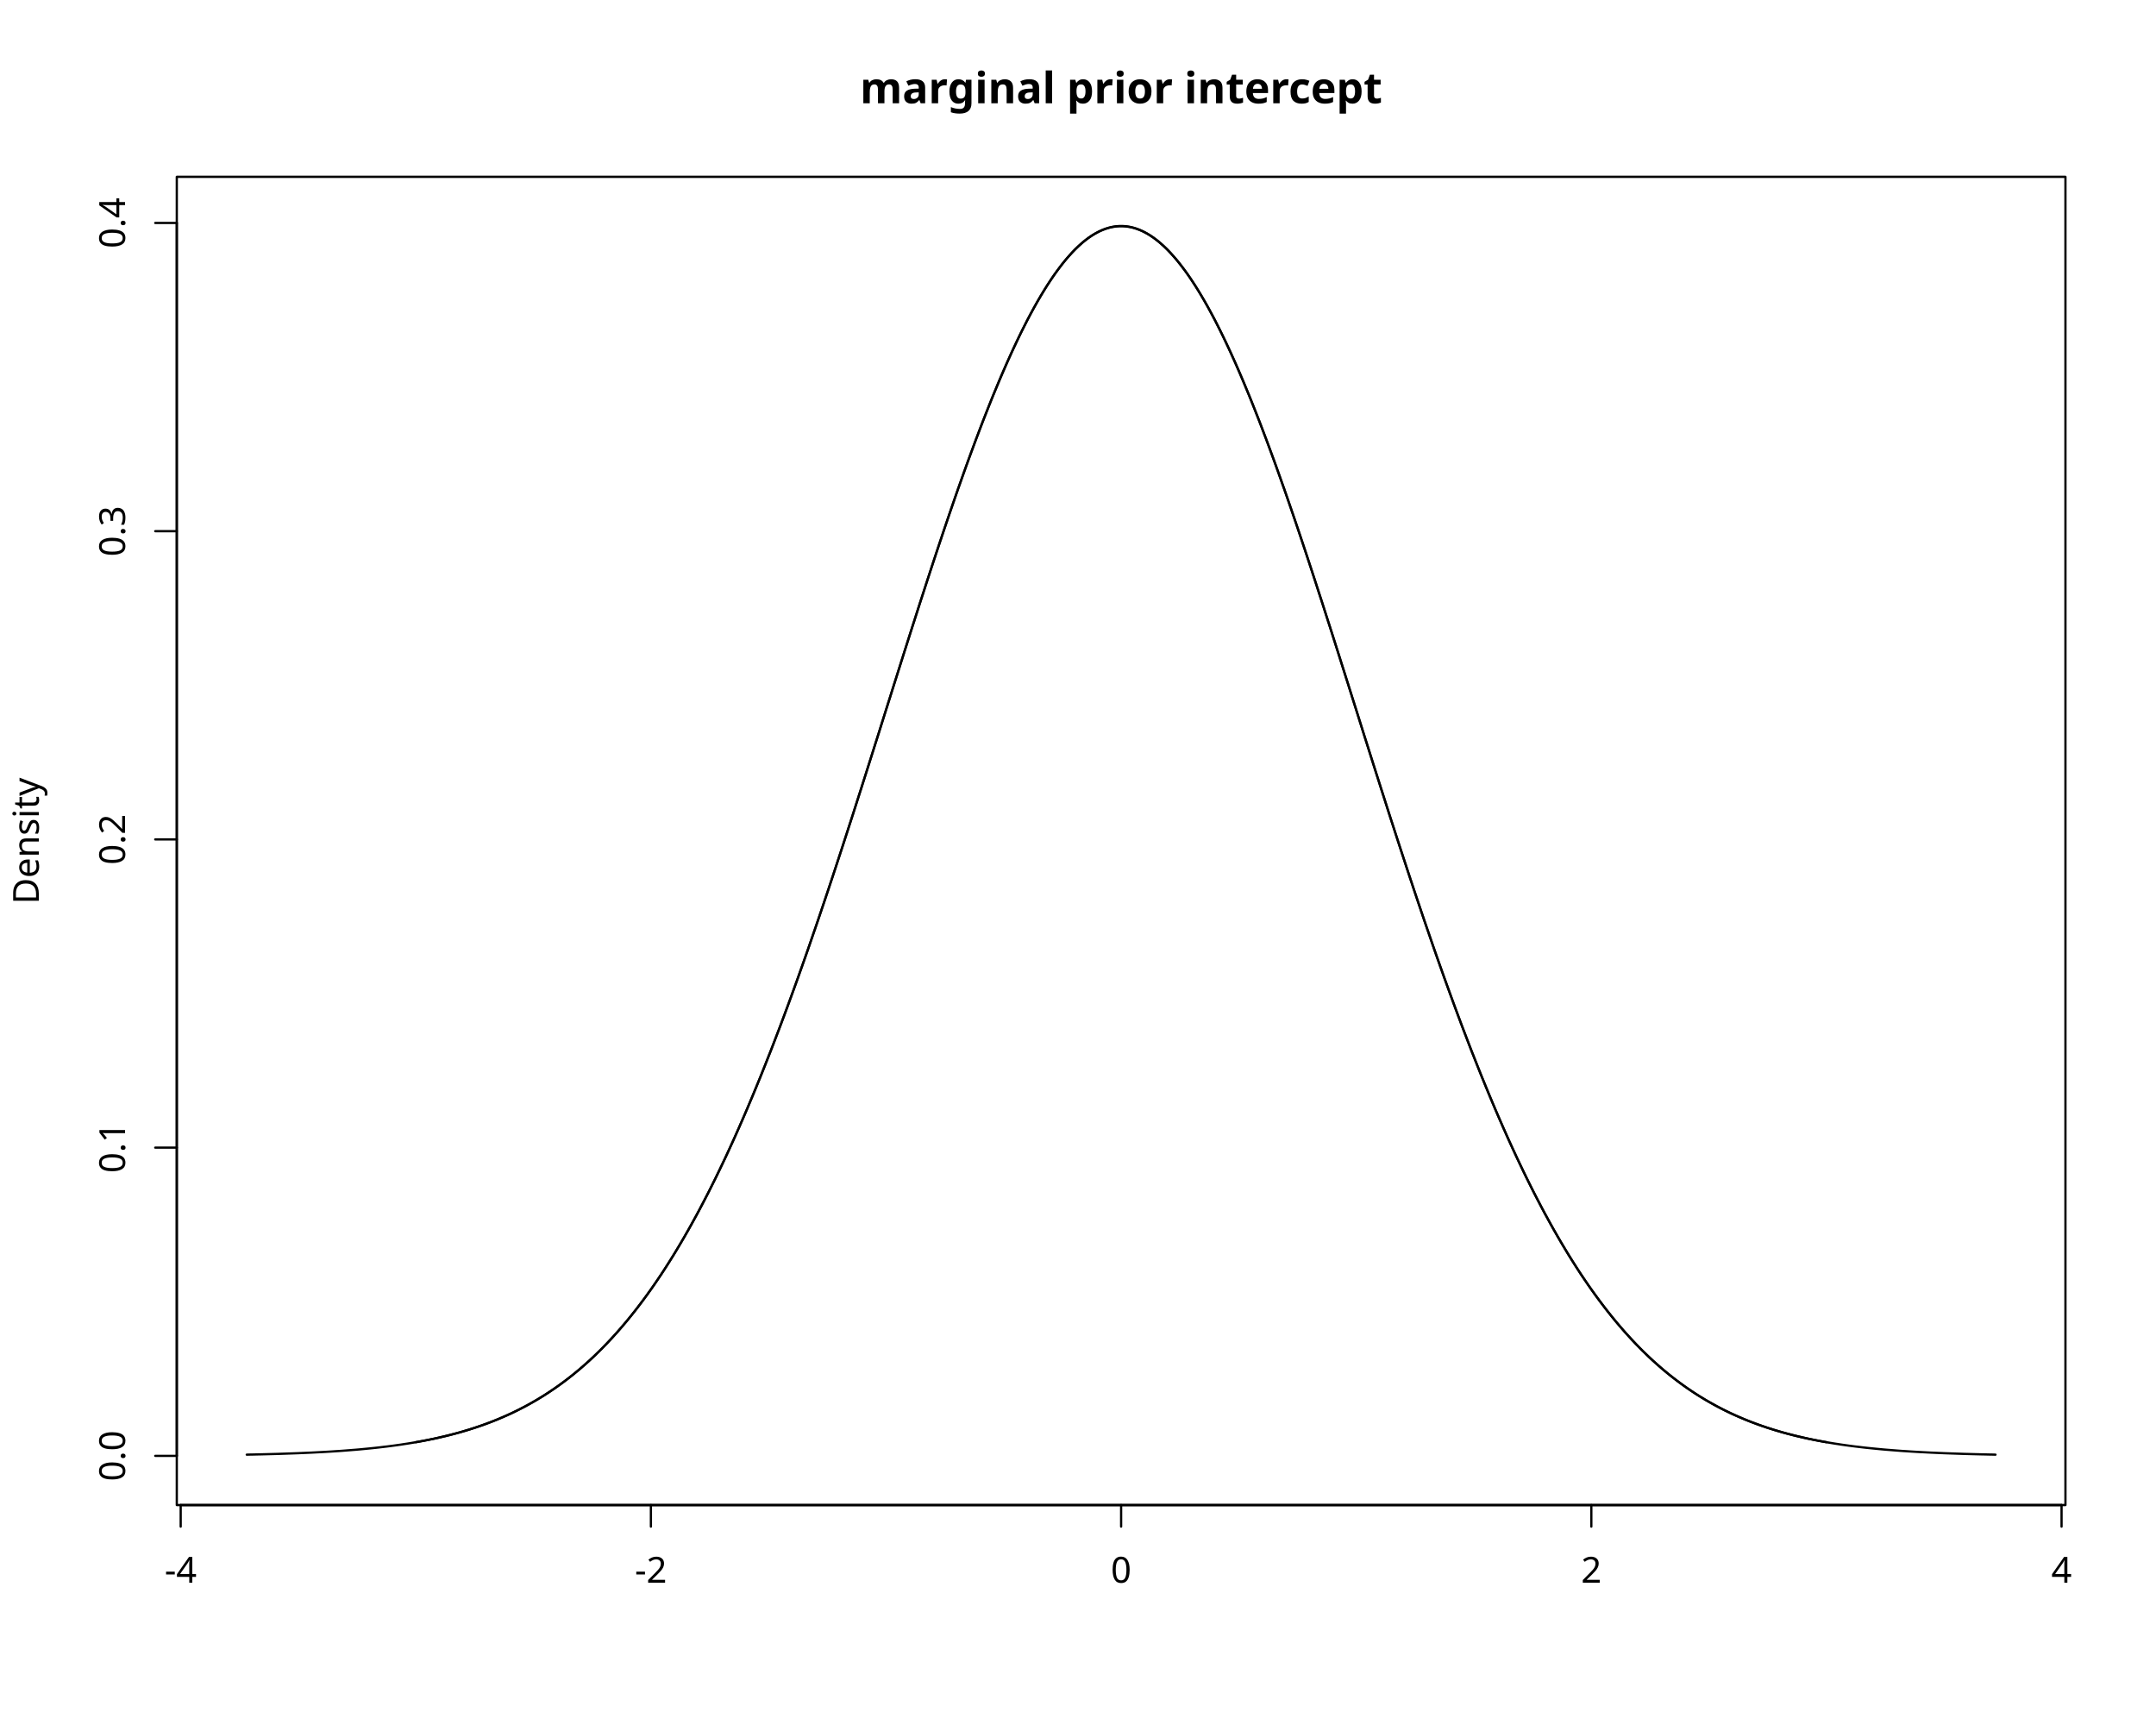
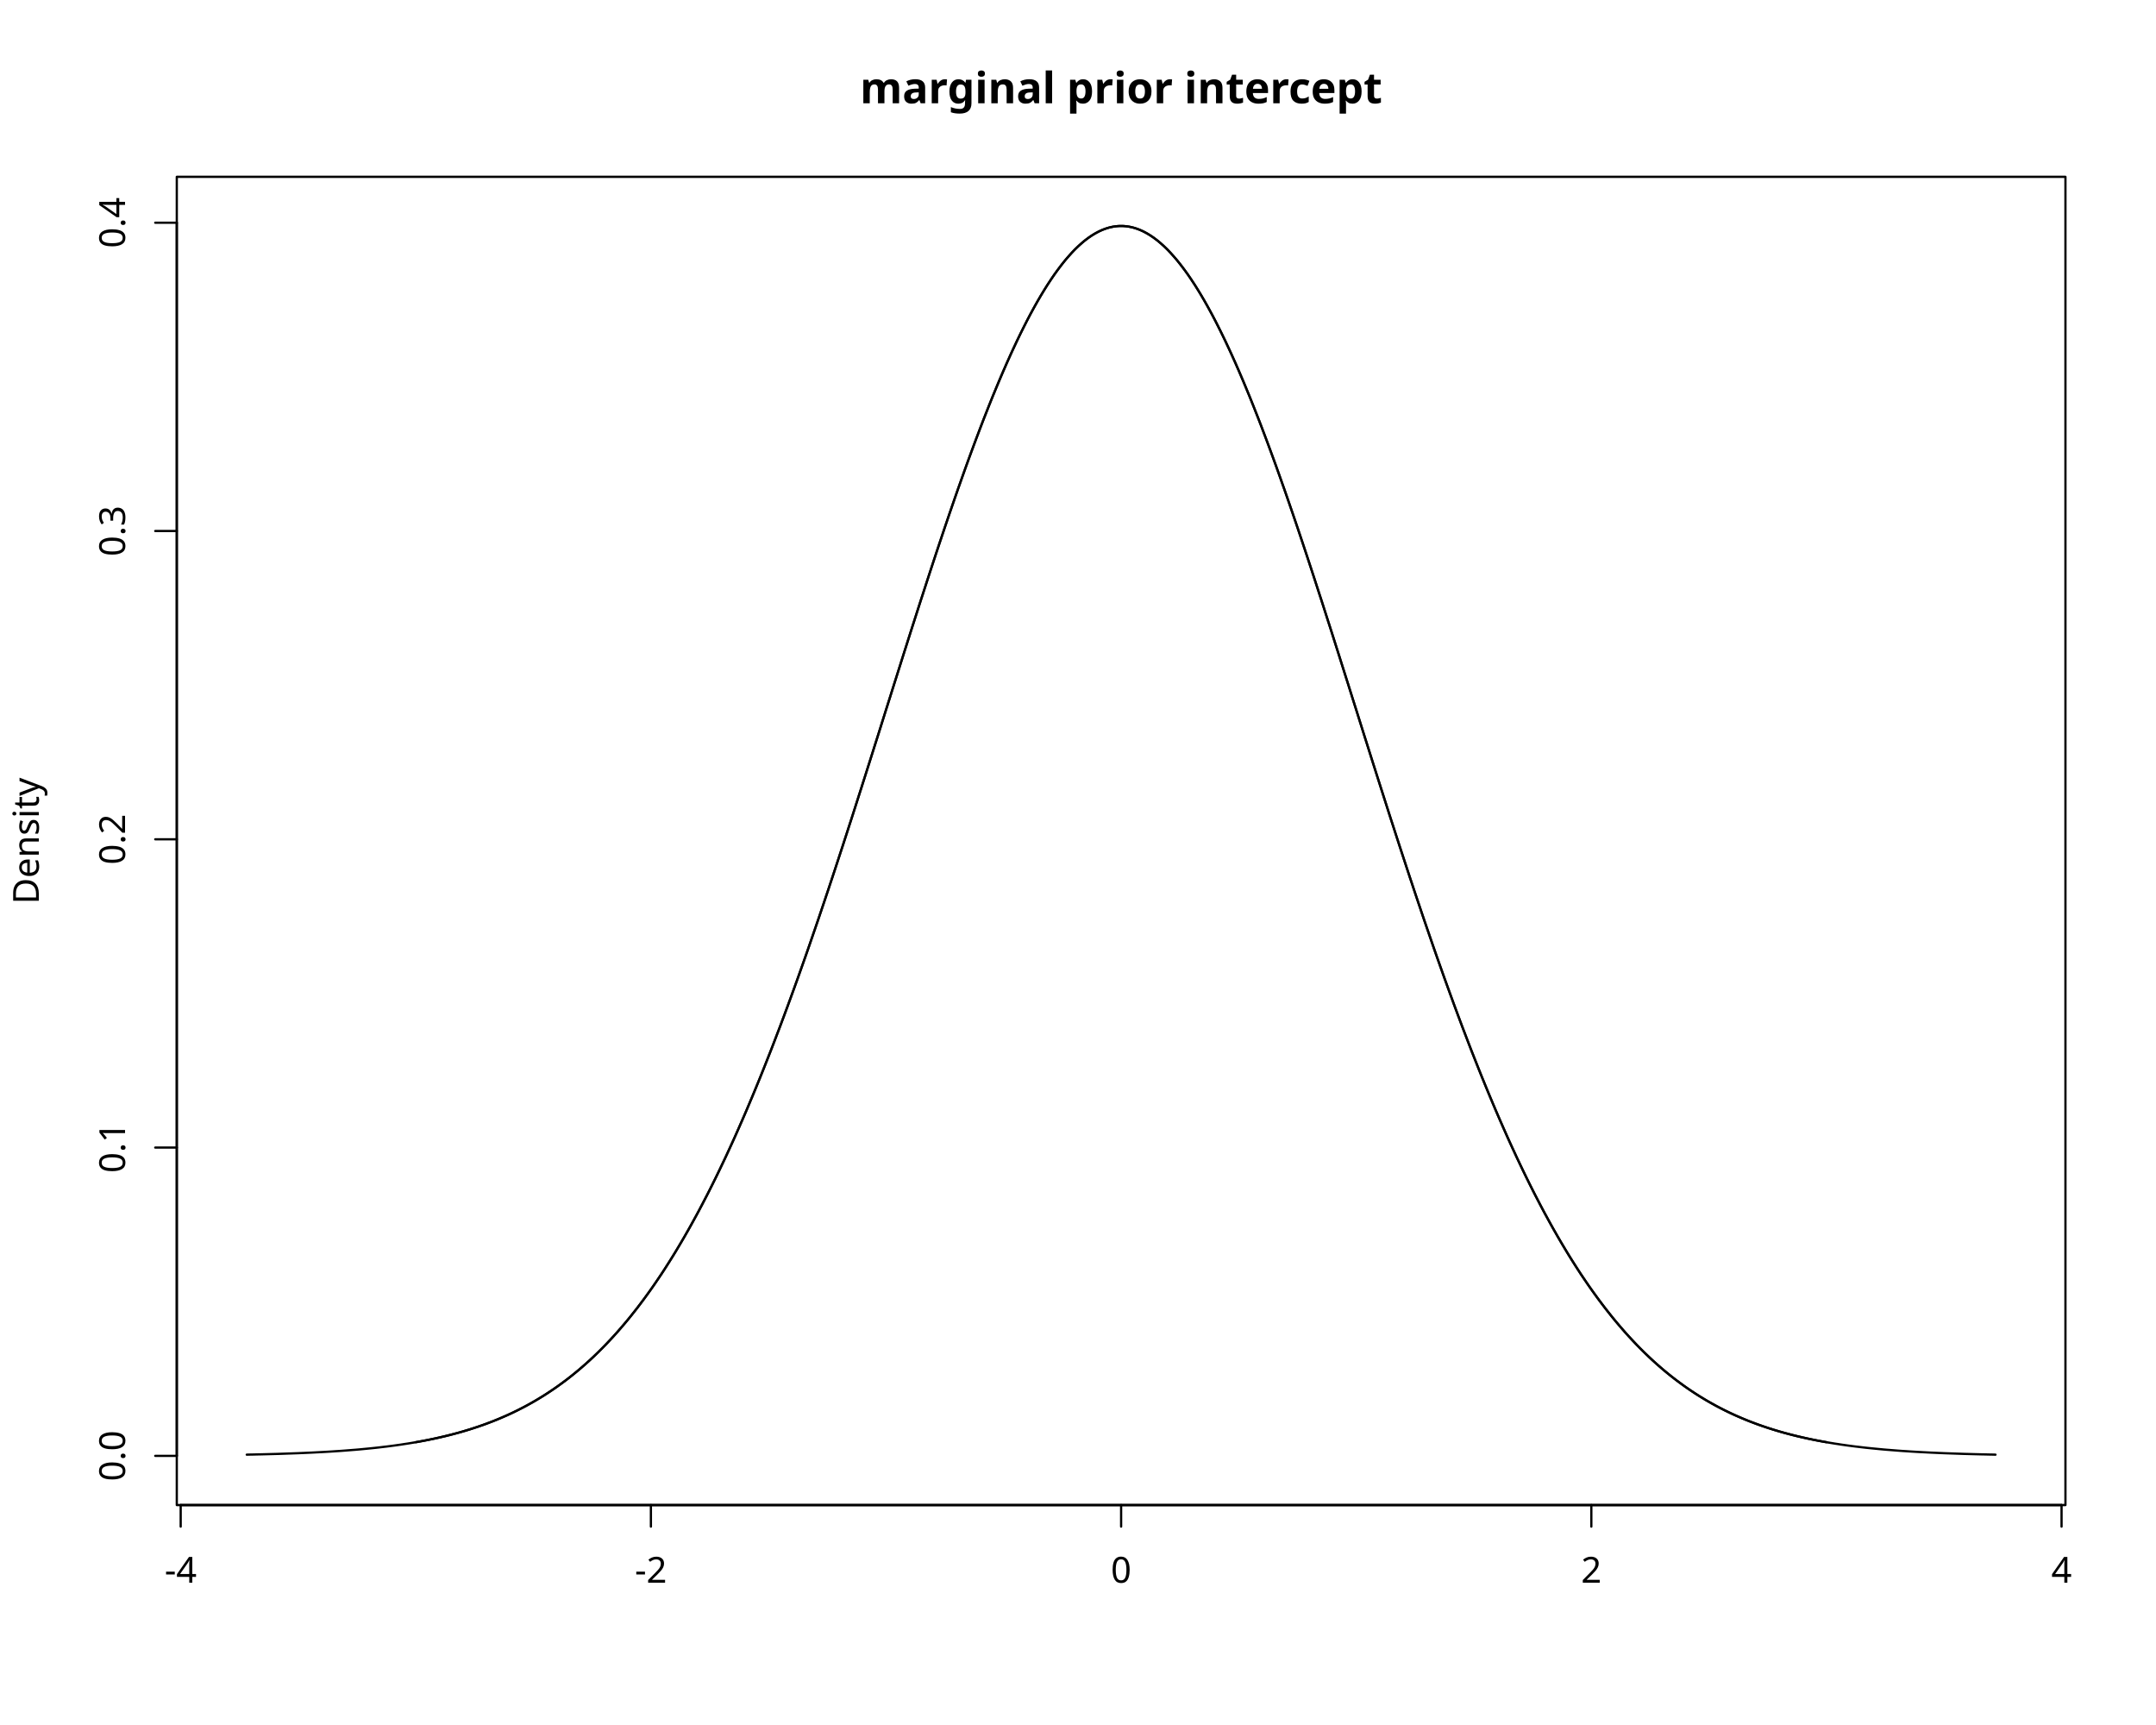
<svg xmlns="http://www.w3.org/2000/svg" class="svglite" data-engine-version="2.0" width="720.00pt" height="576.00pt" viewBox="0 0 720.00 576.00">
  <defs>
    <style type="text/css">
    .svglite line, .svglite polyline, .svglite polygon, .svglite path, .svglite rect, .svglite circle {
      fill: none;
      stroke: #000000;
      stroke-linecap: round;
      stroke-linejoin: round;
      stroke-miterlimit: 10.00;
    }
  </style>
  </defs>
  <rect width="100%" height="100%" style="stroke: none; fill: #FFFFFF;" />
  <defs>
    <clipPath id="cpMC4wMHw3MjAuMDB8MC4wMHw1NzYuMDA=">
      <rect x="0.00" y="0.00" width="720.00" height="576.00" />
    </clipPath>
  </defs>
  <g clip-path="url(#cpMC4wMHw3MjAuMDB8MC4wMHw1NzYuMDA=)">
    <line x1="60.34" y1="502.56" x2="688.46" y2="502.56" style="stroke-width: 0.75;" />
    <line x1="60.34" y1="502.56" x2="60.34" y2="509.76" style="stroke-width: 0.75;" />
    <line x1="217.37" y1="502.56" x2="217.37" y2="509.76" style="stroke-width: 0.75;" />
    <line x1="374.40" y1="502.56" x2="374.40" y2="509.76" style="stroke-width: 0.75;" />
    <line x1="531.43" y1="502.56" x2="531.43" y2="509.76" style="stroke-width: 0.75;" />
    <line x1="688.46" y1="502.56" x2="688.46" y2="509.76" style="stroke-width: 0.75;" />
    <text x="60.34" y="528.48" text-anchor="middle" style="font-size: 12.00px; font-family: sans;" textLength="10.67px" lengthAdjust="spacingAndGlyphs">-4</text>
    <text x="217.37" y="528.48" text-anchor="middle" style="font-size: 12.00px; font-family: sans;" textLength="10.67px" lengthAdjust="spacingAndGlyphs">-2</text>
    <text x="374.40" y="528.48" text-anchor="middle" style="font-size: 12.00px; font-family: sans;" textLength="6.67px" lengthAdjust="spacingAndGlyphs">0</text>
    <text x="531.43" y="528.48" text-anchor="middle" style="font-size: 12.00px; font-family: sans;" textLength="6.67px" lengthAdjust="spacingAndGlyphs">2</text>
    <text x="688.46" y="528.48" text-anchor="middle" style="font-size: 12.00px; font-family: sans;" textLength="6.67px" lengthAdjust="spacingAndGlyphs">4</text>
-     <line x1="59.04" y1="486.13" x2="59.04" y2="74.45" style="stroke-width: 0.75;" />
+     <line x1="59.04" y1="486.13" x2="59.04" y2="74.37" style="stroke-width: 0.75;" />
    <line x1="59.04" y1="486.13" x2="51.84" y2="486.13" style="stroke-width: 0.75;" />
-     <line x1="59.04" y1="383.21" x2="51.84" y2="383.21" style="stroke-width: 0.75;" />
-     <line x1="59.04" y1="280.29" x2="51.84" y2="280.29" style="stroke-width: 0.75;" />
-     <line x1="59.04" y1="177.37" x2="51.84" y2="177.37" style="stroke-width: 0.75;" />
-     <line x1="59.04" y1="74.45" x2="51.84" y2="74.45" style="stroke-width: 0.75;" />
+     <line x1="59.04" y1="383.19" x2="51.84" y2="383.19" style="stroke-width: 0.75;" />
+     <line x1="59.04" y1="280.25" x2="51.84" y2="280.25" style="stroke-width: 0.75;" />
+     <line x1="59.04" y1="177.31" x2="51.84" y2="177.31" style="stroke-width: 0.75;" />
+     <line x1="59.04" y1="74.37" x2="51.84" y2="74.37" style="stroke-width: 0.75;" />
    <text transform="translate(41.76,486.13) rotate(-90)" text-anchor="middle" style="font-size: 12.00px; font-family: sans;" textLength="16.68px" lengthAdjust="spacingAndGlyphs">0.0</text>
-     <text transform="translate(41.76,383.21) rotate(-90)" text-anchor="middle" style="font-size: 12.00px; font-family: sans;" textLength="16.68px" lengthAdjust="spacingAndGlyphs">0.1</text>
-     <text transform="translate(41.76,280.29) rotate(-90)" text-anchor="middle" style="font-size: 12.00px; font-family: sans;" textLength="16.68px" lengthAdjust="spacingAndGlyphs">0.2</text>
-     <text transform="translate(41.76,177.37) rotate(-90)" text-anchor="middle" style="font-size: 12.00px; font-family: sans;" textLength="16.68px" lengthAdjust="spacingAndGlyphs">0.3</text>
-     <text transform="translate(41.76,74.45) rotate(-90)" text-anchor="middle" style="font-size: 12.00px; font-family: sans;" textLength="16.68px" lengthAdjust="spacingAndGlyphs">0.4</text>
+     <text transform="translate(41.76,383.19) rotate(-90)" text-anchor="middle" style="font-size: 12.00px; font-family: sans;" textLength="16.68px" lengthAdjust="spacingAndGlyphs">0.1</text>
+     <text transform="translate(41.76,280.25) rotate(-90)" text-anchor="middle" style="font-size: 12.00px; font-family: sans;" textLength="16.68px" lengthAdjust="spacingAndGlyphs">0.2</text>
+     <text transform="translate(41.76,177.31) rotate(-90)" text-anchor="middle" style="font-size: 12.00px; font-family: sans;" textLength="16.68px" lengthAdjust="spacingAndGlyphs">0.3</text>
+     <text transform="translate(41.76,74.37) rotate(-90)" text-anchor="middle" style="font-size: 12.00px; font-family: sans;" textLength="16.68px" lengthAdjust="spacingAndGlyphs">0.4</text>
    <polygon points="59.04,502.56 689.76,502.56 689.76,59.04 59.04,59.04 " style="stroke-width: 0.75; fill: none;" />
    <text x="374.40" y="34.48" text-anchor="middle" style="font-size: 14.40px; font-weight: bold; font-family: sans;" textLength="147.27px" lengthAdjust="spacingAndGlyphs">marginal prior intercept</text>
    <text transform="translate(12.96,280.80) rotate(-90)" text-anchor="middle" style="font-size: 12.00px; font-family: sans;" textLength="40.02px" lengthAdjust="spacingAndGlyphs">Density</text>
  </g>
  <defs>
    <clipPath id="cpNTkuMDR8Njg5Ljc2fDU5LjA0fDUwMi41Ng==">
      <rect x="59.04" y="59.04" width="630.72" height="443.52" />
    </clipPath>
  </defs>
  <g clip-path="url(#cpNTkuMDR8Njg5Ljc2fDU5LjA0fDUwMi41Ng==)">
    <polyline points="82.40,485.73 83.54,485.70 84.69,485.68 85.83,485.65 86.97,485.63 88.11,485.60 89.26,485.57 90.40,485.54 91.54,485.51 92.69,485.48 93.83,485.44 94.97,485.40 96.11,485.36 97.26,485.32 98.40,485.28 99.54,485.24 100.69,485.19 101.83,485.14 102.97,485.09 104.11,485.04 105.26,484.98 106.40,484.92 107.54,484.86 108.69,484.80 109.83,484.73 110.97,484.66 112.11,484.58 113.26,484.51 114.40,484.43 115.54,484.34 116.69,484.25 117.83,484.16 118.97,484.07 120.11,483.97 121.26,483.86 122.40,483.75 123.54,483.64 124.69,483.52 125.83,483.40 126.97,483.27 128.11,483.13 129.26,483.00 130.40,482.85 131.54,482.70 132.69,482.54 133.83,482.38 134.97,482.20 136.11,482.03 137.26,481.84 138.40,481.65 139.54,481.45 140.69,481.24 141.83,481.03 142.97,480.80 144.11,480.57 145.26,480.33 146.40,480.07 147.54,479.81 148.69,479.54 149.83,479.26 150.97,478.97 152.11,478.67 153.26,478.36 154.40,478.03 155.54,477.69 156.69,477.35 157.83,476.98 158.97,476.61 160.11,476.22 161.26,475.82 162.40,475.41 163.54,474.98 164.69,474.54 165.83,474.08 166.97,473.60 168.11,473.11 169.26,472.61 170.40,472.09 171.54,471.55 172.69,470.99 173.83,470.41 174.97,469.82 176.11,469.21 177.26,468.57 178.40,467.92 179.54,467.25 180.69,466.56 181.83,465.85 182.97,465.11 184.11,464.35 185.26,463.57 186.40,462.77 187.54,461.94 188.69,461.09 189.83,460.22 190.97,459.32 192.11,458.40 193.26,457.45 194.40,456.47 195.54,455.47 196.69,454.44 197.83,453.38 198.97,452.29 200.11,451.18 201.26,450.03 202.40,448.86 203.54,447.65 204.69,446.42 205.83,445.16 206.97,443.86 208.11,442.53 209.26,441.17 210.40,439.78 211.54,438.35 212.69,436.89 213.83,435.40 214.97,433.87 216.11,432.31 217.26,430.71 218.40,429.08 219.54,427.41 220.69,425.71 221.83,423.97 222.97,422.19 224.11,420.38 225.26,418.53 226.40,416.64 227.54,414.71 228.69,412.75 229.83,410.75 230.97,408.71 232.11,406.63 233.26,404.52 234.40,402.36 235.54,400.17 236.69,397.93 237.83,395.66 238.97,393.35 240.11,391.01 241.26,388.62 242.40,386.19 243.54,383.73 244.69,381.22 245.83,378.68 246.97,376.10 248.11,373.48 249.26,370.83 250.40,368.13 251.54,365.40 252.69,362.63 253.83,359.83 254.97,356.99 256.11,354.11 257.26,351.20 258.40,348.25 259.54,345.26 260.69,342.25 261.83,339.20 262.97,336.12 264.11,333.00 265.26,329.85 266.40,326.68 267.54,323.47 268.69,320.23 269.83,316.97 270.97,313.67 272.11,310.35 273.26,307.01 274.40,303.64 275.54,300.24 276.69,296.82 277.83,293.38 278.97,289.92 280.11,286.44 281.26,282.94 282.40,279.42 283.54,275.89 284.69,272.34 285.83,268.78 286.97,265.20 288.11,261.62 289.26,258.02 290.40,254.42 291.54,250.81 292.69,247.19 293.83,243.57 294.97,239.94 296.11,236.32 297.26,232.69 298.40,229.07 299.54,225.45 300.69,221.83 301.83,218.22 302.97,214.62 304.11,211.03 305.26,207.46 306.40,203.89 307.54,200.34 308.69,196.81 309.83,193.29 310.97,189.80 312.11,186.32 313.26,182.87 314.40,179.45 315.54,176.05 316.69,172.68 317.83,169.34 318.97,166.04 320.11,162.77 321.26,159.53 322.40,156.33 323.54,153.17 324.69,150.05 325.83,146.98 326.97,143.95 328.11,140.96 329.26,138.02 330.40,135.13 331.54,132.30 332.69,129.51 333.83,126.78 334.97,124.11 336.11,121.49 337.26,118.93 338.40,116.43 339.54,114.00 340.69,111.62 341.83,109.32 342.97,107.07 344.11,104.90 345.26,102.79 346.40,100.76 347.54,98.79 348.69,96.90 349.83,95.08 350.97,93.34 352.11,91.67 353.26,90.08 354.40,88.57 355.54,87.13 356.69,85.78 357.83,84.50 358.97,83.31 360.11,82.20 361.26,81.17 362.40,80.22 363.54,79.36 364.69,78.59 365.83,77.90 366.97,77.29 368.11,76.77 369.26,76.34 370.40,75.99 371.54,75.73 372.69,75.55 373.83,75.47 374.97,75.47 376.11,75.55 377.26,75.73 378.40,75.99 379.54,76.34 380.69,76.77 381.83,77.29 382.97,77.90 384.11,78.59 385.26,79.36 386.40,80.22 387.54,81.17 388.69,82.20 389.83,83.31 390.97,84.50 392.11,85.78 393.26,87.13 394.40,88.57 395.54,90.08 396.69,91.67 397.83,93.34 398.97,95.08 400.11,96.90 401.26,98.79 402.40,100.76 403.54,102.79 404.69,104.90 405.83,107.07 406.97,109.32 408.11,111.62 409.26,114.00 410.40,116.43 411.54,118.93 412.69,121.49 413.83,124.11 414.97,126.78 416.11,129.51 417.26,132.30 418.40,135.13 419.54,138.02 420.69,140.96 421.83,143.95 422.97,146.98 424.11,150.05 425.26,153.17 426.40,156.33 427.54,159.53 428.69,162.77 429.83,166.04 430.97,169.34 432.11,172.68 433.26,176.05 434.40,179.45 435.54,182.87 436.69,186.32 437.83,189.80 438.97,193.29 440.11,196.81 441.26,200.34 442.40,203.89 443.54,207.46 444.69,211.03 445.83,214.62 446.97,218.22 448.11,221.83 449.26,225.45 450.40,229.07 451.54,232.69 452.69,236.32 453.83,239.94 454.97,243.57 456.11,247.19 457.26,250.81 458.40,254.42 459.54,258.02 460.69,261.62 461.83,265.20 462.97,268.78 464.11,272.34 465.26,275.89 466.40,279.42 467.54,282.94 468.69,286.44 469.83,289.92 470.97,293.38 472.11,296.82 473.26,300.24 474.40,303.64 475.54,307.01 476.69,310.35 477.83,313.67 478.97,316.97 480.11,320.23 481.26,323.47 482.40,326.68 483.54,329.85 484.69,333.00 485.83,336.12 486.97,339.20 488.11,342.25 489.26,345.26 490.40,348.25 491.54,351.20 492.69,354.11 493.83,356.99 494.97,359.83 496.11,362.63 497.26,365.40 498.40,368.13 499.54,370.83 500.69,373.48 501.83,376.10 502.97,378.68 504.11,381.22 505.26,383.73 506.40,386.19 507.54,388.62 508.69,391.01 509.83,393.35 510.97,395.66 512.11,397.93 513.26,400.17 514.40,402.36 515.54,404.52 516.69,406.63 517.83,408.71 518.97,410.75 520.11,412.75 521.26,414.71 522.40,416.64 523.54,418.53 524.69,420.38 525.83,422.19 526.97,423.97 528.11,425.71 529.26,427.41 530.40,429.08 531.54,430.71 532.69,432.31 533.83,433.87 534.97,435.40 536.11,436.89 537.26,438.35 538.40,439.78 539.54,441.17 540.69,442.53 541.83,443.86 542.97,445.16 544.11,446.42 545.26,447.65 546.40,448.86 547.54,450.03 548.69,451.18 549.83,452.29 550.97,453.38 552.11,454.44 553.26,455.47 554.40,456.47 555.54,457.45 556.69,458.40 557.83,459.32 558.97,460.22 560.11,461.09 561.26,461.94 562.40,462.77 563.54,463.57 564.69,464.35 565.83,465.11 566.97,465.85 568.11,466.56 569.26,467.25 570.40,467.92 571.54,468.57 572.69,469.21 573.83,469.82 574.97,470.41 576.11,470.99 577.26,471.55 578.40,472.09 579.54,472.61 580.69,473.11 581.83,473.60 582.97,474.08 584.11,474.54 585.26,474.98 586.40,475.41 587.54,475.82 588.69,476.22 589.83,476.61 590.97,476.98 592.11,477.35 593.26,477.69 594.40,478.03 595.54,478.36 596.69,478.67 597.83,478.97 598.97,479.26 600.11,479.54 601.26,479.81 602.40,480.07 603.54,480.33 604.69,480.57 605.83,480.80 606.97,481.03 608.11,481.24 609.26,481.45 610.40,481.65 611.54,481.84 612.69,482.03 613.83,482.20 614.97,482.38 616.11,482.54 617.26,482.70 618.40,482.85 619.54,483.00 620.69,483.13 621.83,483.27 622.97,483.40 624.11,483.52 625.26,483.64 626.40,483.75 627.54,483.86 628.69,483.97 629.83,484.07 630.97,484.16 632.11,484.25 633.26,484.34 634.40,484.43 635.54,484.51 636.69,484.58 637.83,484.66 638.97,484.73 640.11,484.80 641.26,484.86 642.40,484.92 643.54,484.98 644.69,485.04 645.83,485.09 646.97,485.14 648.11,485.19 649.26,485.24 650.40,485.28 651.54,485.32 652.69,485.36 653.83,485.40 654.97,485.44 656.11,485.48 657.26,485.51 658.40,485.54 659.54,485.57 660.69,485.60 661.83,485.63 662.97,485.65 664.11,485.68 665.26,485.70 666.40,485.73 " style="stroke-width: 0.75;" />
-     <polyline points="138.85,481.57 139.33,481.49 139.80,481.41 140.27,481.32 140.74,481.23 141.21,481.14 141.68,481.05 142.15,480.96 142.63,480.87 143.10,480.78 143.57,480.68 144.04,480.58 144.51,480.49 144.98,480.39 145.46,480.28 145.93,480.18 146.40,480.08 146.87,479.97 147.34,479.86 147.81,479.75 148.29,479.64 148.76,479.53 149.23,479.41 149.70,479.30 150.17,479.18 150.64,479.06 151.11,478.93 151.59,478.81 152.06,478.69 152.53,478.56 153.00,478.43 153.47,478.30 153.94,478.16 154.42,478.03 154.89,477.89 155.36,477.75 155.83,477.61 156.30,477.47 156.77,477.32 157.24,477.17 157.72,477.02 158.19,476.87 158.66,476.72 159.13,476.56 159.60,476.40 160.07,476.24 160.55,476.08 161.02,475.91 161.49,475.74 161.96,475.57 162.43,475.40 162.90,475.22 163.38,475.05 163.85,474.87 164.32,474.68 164.79,474.50 165.26,474.31 165.73,474.12 166.20,473.93 166.68,473.73 167.15,473.53 167.62,473.33 168.09,473.13 168.56,472.92 169.03,472.71 169.51,472.50 169.98,472.28 170.45,472.07 170.92,471.85 171.39,471.62 171.86,471.39 172.33,471.16 172.81,470.93 173.28,470.70 173.75,470.46 174.22,470.21 174.69,469.97 175.16,469.72 175.64,469.47 176.11,469.21 176.58,468.96 177.05,468.69 177.52,468.43 177.99,468.16 178.47,467.89 178.94,467.61 179.41,467.34 179.88,467.05 180.35,466.77 180.82,466.48 181.29,466.19 181.77,465.89 182.24,465.59 182.71,465.28 183.18,464.98 183.65,464.67 184.12,464.35 184.60,464.03 185.07,463.71 185.54,463.38 186.01,463.05 186.48,462.72 186.95,462.38 187.42,462.04 187.90,461.69 188.37,461.34 188.84,460.98 189.31,460.62 189.78,460.26 190.25,459.89 190.73,459.52 191.20,459.15 191.67,458.77 192.14,458.38 192.61,457.99 193.08,457.60 193.56,457.20 194.03,456.80 194.50,456.39 194.97,455.98 195.44,455.56 195.91,455.14 196.38,454.72 196.86,454.29 197.33,453.85 197.80,453.41 198.27,452.97 198.74,452.52 199.21,452.06 199.69,451.60 200.16,451.14 200.63,450.67 201.10,450.20 201.57,449.72 202.04,449.23 202.51,448.75 202.99,448.25 203.46,447.75 203.93,447.25 204.40,446.74 204.87,446.22 205.34,445.70 205.82,445.18 206.29,444.65 206.76,444.11 207.23,443.57 207.70,443.02 208.17,442.47 208.65,441.91 209.12,441.35 209.59,440.78 210.06,440.20 210.53,439.62 211.00,439.04 211.47,438.45 211.95,437.85 212.42,437.25 212.89,436.64 213.36,436.02 213.83,435.40 214.30,434.78 214.78,434.15 215.25,433.51 215.72,432.86 216.19,432.22 216.66,431.56 217.13,430.90 217.61,430.23 218.08,429.56 218.55,428.88 219.02,428.19 219.49,427.50 219.96,426.80 220.43,426.10 220.91,425.39 221.38,424.67 221.85,423.95 222.32,423.22 222.79,422.49 223.26,421.74 223.74,421.00 224.21,420.24 224.68,419.48 225.15,418.72 225.62,417.94 226.09,417.16 226.56,416.38 227.04,415.59 227.51,414.79 227.98,413.98 228.45,413.17 228.92,412.35 229.39,411.53 229.87,410.70 230.34,409.86 230.81,409.02 231.28,408.17 231.75,407.31 232.22,406.45 232.70,405.58 233.17,404.70 233.64,403.82 234.11,402.93 234.58,402.03 235.05,401.13 235.52,400.22 236.00,399.30 236.47,398.38 236.94,397.45 237.41,396.52 237.88,395.57 238.35,394.63 238.83,393.67 239.30,392.71 239.77,391.74 240.24,390.76 240.71,389.78 241.18,388.79 241.65,387.80 242.13,386.80 242.60,385.79 243.07,384.77 243.54,383.75 244.01,382.72 244.48,381.69 244.96,380.65 245.43,379.60 245.90,378.54 246.37,377.48 246.84,376.42 247.31,375.34 247.79,374.26 248.26,373.18 248.73,372.08 249.20,370.98 249.67,369.88 250.14,368.76 250.61,367.65 251.09,366.52 251.56,365.39 252.03,364.25 252.50,363.11 252.97,361.96 253.44,360.80 253.92,359.64 254.39,358.47 254.86,357.29 255.33,356.11 255.80,354.92 256.27,353.73 256.74,352.53 257.22,351.33 257.69,350.12 258.16,348.90 258.63,347.67 259.10,346.45 259.57,345.21 260.05,343.97 260.52,342.72 260.99,341.47 261.46,340.21 261.93,338.95 262.40,337.68 262.88,336.41 263.35,335.13 263.82,333.84 264.29,332.55 264.76,331.25 265.23,329.95 265.70,328.65 266.18,327.33 266.65,326.02 267.12,324.69 267.59,323.37 268.06,322.03 268.53,320.70 269.01,319.35 269.48,318.01 269.95,316.66 270.42,315.30 270.89,313.94 271.36,312.57 271.83,311.20 272.31,309.83 272.78,308.45 273.25,307.07 273.72,305.68 274.19,304.29 274.66,302.89 275.14,301.49 275.61,300.09 276.08,298.68 276.55,297.27 277.02,295.85 277.49,294.43 277.97,293.01 278.44,291.58 278.91,290.15 279.38,288.72 279.85,287.28 280.32,285.84 280.79,284.40 281.27,282.95 281.74,281.50 282.21,280.05 282.68,278.60 283.15,277.14 283.62,275.68 284.10,274.22 284.57,272.75 285.04,271.29 285.51,269.82 285.98,268.34 286.45,266.87 286.92,265.39 287.40,263.92 287.87,262.44 288.34,260.95 288.81,259.47 289.28,257.99 289.75,256.50 290.23,255.01 290.70,253.52 291.17,252.03 291.64,250.54 292.11,249.05 292.58,247.56 293.06,246.07 293.53,244.57 294.00,243.08 294.47,241.58 294.94,240.09 295.41,238.59 295.88,237.09 296.36,235.60 296.83,234.10 297.30,232.61 297.77,231.11 298.24,229.62 298.71,228.12 299.19,226.63 299.66,225.14 300.13,223.65 300.60,222.16 301.07,220.67 301.54,219.18 302.01,217.69 302.49,216.20 302.96,214.72 303.43,213.24 303.90,211.76 304.37,210.28 304.84,208.80 305.32,207.33 305.79,205.86 306.26,204.39 306.73,202.92 307.20,201.45 307.67,199.99 308.15,198.53 308.62,197.08 309.09,195.62 309.56,194.17 310.03,192.73 310.50,191.28 310.97,189.85 311.45,188.41 311.92,186.98 312.39,185.55 312.86,184.13 313.33,182.71 313.80,181.29 314.28,179.88 314.75,178.47 315.22,177.07 315.69,175.68 316.16,174.28 316.63,172.90 317.10,171.52 317.58,170.14 318.05,168.77 318.52,167.40 318.99,166.04 319.46,164.69 319.93,163.34 320.41,162.00 320.88,160.67 321.35,159.34 321.82,158.01 322.29,156.70 322.76,155.39 323.24,154.08 323.71,152.79 324.18,151.50 324.65,150.22 325.12,148.94 325.59,147.67 326.06,146.41 326.54,145.16 327.01,143.92 327.48,142.68 327.95,141.45 328.42,140.23 328.89,139.02 329.37,137.82 329.84,136.62 330.31,135.43 330.78,134.25 331.25,133.08 331.72,131.92 332.20,130.77 332.67,129.63 333.14,128.50 333.61,127.37 334.08,126.26 334.55,125.15 335.02,124.06 335.50,122.97 335.97,121.89 336.44,120.83 336.91,119.77 337.38,118.73 337.85,117.69 338.33,116.67 338.80,115.65 339.27,114.65 339.74,113.66 340.21,112.67 340.68,111.70 341.15,110.74 341.63,109.79 342.10,108.86 342.57,107.93 343.04,107.01 343.51,106.11 343.98,105.22 344.46,104.34 344.93,103.47 345.40,102.61 345.87,101.77 346.34,100.94 346.81,100.12 347.29,99.31 347.76,98.51 348.23,97.73 348.70,96.96 349.17,96.20 349.64,95.45 350.11,94.72 350.59,94.00 351.06,93.29 351.53,92.59 352.00,91.91 352.47,91.24 352.94,90.59 353.42,89.94 353.89,89.31 354.36,88.70 354.83,88.10 355.30,87.51 355.77,86.93 356.24,86.37 356.72,85.82 357.19,85.29 357.66,84.77 358.13,84.26 358.60,83.77 359.07,83.29 359.55,82.82 360.02,82.37 360.49,81.93 360.96,81.51 361.43,81.10 361.90,80.71 362.38,80.33 362.85,79.96 363.32,79.61 363.79,79.27 364.26,78.95 364.73,78.64 365.20,78.34 365.68,78.06 366.15,77.80 366.62,77.55 367.09,77.31 367.56,77.09 368.03,76.89 368.51,76.69 368.98,76.52 369.45,76.35 369.92,76.21 370.39,76.07 370.86,75.95 371.33,75.85 371.81,75.76 372.28,75.69 372.75,75.63 373.22,75.58 373.69,75.55 374.16,75.54 374.64,75.54 375.11,75.55 375.58,75.58 376.05,75.63 376.52,75.69 376.99,75.76 377.47,75.85 377.94,75.95 378.41,76.07 378.88,76.21 379.35,76.35 379.82,76.52 380.29,76.69 380.77,76.89 381.24,77.09 381.71,77.31 382.18,77.55 382.65,77.80 383.12,78.06 383.60,78.34 384.07,78.64 384.54,78.95 385.01,79.27 385.48,79.61 385.95,79.96 386.42,80.33 386.90,80.71 387.37,81.10 387.84,81.51 388.31,81.93 388.78,82.37 389.25,82.82 389.73,83.29 390.20,83.77 390.67,84.26 391.14,84.77 391.61,85.29 392.08,85.82 392.56,86.37 393.03,86.93 393.50,87.51 393.97,88.10 394.44,88.70 394.91,89.31 395.38,89.94 395.86,90.59 396.33,91.24 396.80,91.91 397.27,92.59 397.74,93.29 398.21,94.00 398.69,94.72 399.16,95.45 399.63,96.20 400.10,96.96 400.57,97.73 401.04,98.51 401.51,99.31 401.99,100.12 402.46,100.94 402.93,101.77 403.40,102.61 403.87,103.47 404.34,104.34 404.82,105.22 405.29,106.11 405.76,107.01 406.23,107.93 406.70,108.86 407.17,109.79 407.65,110.74 408.12,111.70 408.59,112.67 409.06,113.66 409.53,114.65 410.00,115.65 410.47,116.67 410.95,117.69 411.42,118.73 411.89,119.77 412.36,120.83 412.83,121.89 413.30,122.97 413.78,124.06 414.25,125.15 414.72,126.26 415.19,127.37 415.66,128.50 416.13,129.63 416.60,130.77 417.08,131.92 417.55,133.08 418.02,134.25 418.49,135.43 418.96,136.62 419.43,137.82 419.91,139.02 420.38,140.23 420.85,141.45 421.32,142.68 421.79,143.92 422.26,145.16 422.74,146.41 423.21,147.67 423.68,148.94 424.15,150.22 424.62,151.50 425.09,152.79 425.56,154.08 426.04,155.39 426.51,156.70 426.98,158.01 427.45,159.34 427.92,160.67 428.39,162.00 428.87,163.34 429.34,164.69 429.81,166.04 430.28,167.40 430.75,168.77 431.22,170.14 431.70,171.52 432.17,172.90 432.64,174.28 433.11,175.68 433.58,177.07 434.05,178.47 434.52,179.88 435.00,181.29 435.47,182.71 435.94,184.13 436.41,185.55 436.88,186.98 437.35,188.41 437.83,189.85 438.30,191.28 438.77,192.73 439.24,194.17 439.71,195.62 440.18,197.08 440.65,198.53 441.13,199.99 441.60,201.45 442.07,202.92 442.54,204.39 443.01,205.86 443.48,207.33 443.96,208.80 444.43,210.28 444.90,211.76 445.37,213.24 445.84,214.72 446.31,216.20 446.79,217.69 447.26,219.18 447.73,220.67 448.20,222.16 448.67,223.65 449.14,225.14 449.61,226.63 450.09,228.12 450.56,229.62 451.03,231.11 451.50,232.61 451.97,234.10 452.44,235.60 452.92,237.09 453.39,238.59 453.86,240.09 454.33,241.58 454.80,243.08 455.27,244.57 455.74,246.07 456.22,247.56 456.69,249.05 457.16,250.54 457.63,252.03 458.10,253.52 458.57,255.01 459.05,256.50 459.52,257.99 459.99,259.47 460.46,260.95 460.93,262.44 461.40,263.92 461.88,265.39 462.35,266.87 462.82,268.34 463.29,269.82 463.76,271.29 464.23,272.75 464.70,274.22 465.18,275.68 465.65,277.14 466.12,278.60 466.59,280.05 467.06,281.50 467.53,282.95 468.01,284.40 468.48,285.84 468.95,287.28 469.42,288.72 469.89,290.15 470.36,291.58 470.83,293.01 471.31,294.43 471.78,295.85 472.25,297.27 472.72,298.68 473.19,300.09 473.66,301.49 474.14,302.89 474.61,304.29 475.08,305.68 475.55,307.07 476.02,308.45 476.49,309.83 476.97,311.20 477.44,312.57 477.91,313.94 478.38,315.30 478.85,316.66 479.32,318.01 479.79,319.35 480.27,320.70 480.74,322.03 481.21,323.37 481.68,324.69 482.15,326.02 482.62,327.33 483.10,328.65 483.57,329.95 484.04,331.25 484.51,332.55 484.98,333.84 485.45,335.13 485.92,336.41 486.40,337.68 486.87,338.95 487.34,340.21 487.81,341.47 488.28,342.72 488.75,343.97 489.23,345.21 489.70,346.45 490.17,347.67 490.64,348.90 491.11,350.12 491.58,351.33 492.06,352.53 492.53,353.73 493.00,354.92 493.47,356.11 493.94,357.29 494.41,358.47 494.88,359.64 495.36,360.80 495.83,361.96 496.30,363.11 496.77,364.25 497.24,365.39 497.71,366.52 498.19,367.65 498.66,368.76 499.13,369.88 499.60,370.98 500.07,372.08 500.54,373.18 501.01,374.26 501.49,375.34 501.96,376.42 502.43,377.48 502.90,378.54 503.37,379.60 503.84,380.65 504.32,381.69 504.79,382.72 505.26,383.75 505.73,384.77 506.20,385.79 506.67,386.80 507.15,387.80 507.62,388.79 508.09,389.78 508.56,390.76 509.03,391.74 509.50,392.71 509.97,393.67 510.45,394.63 510.92,395.57 511.39,396.52 511.86,397.45 512.33,398.38 512.80,399.30 513.28,400.22 513.75,401.13 514.22,402.03 514.69,402.93 515.16,403.82 515.63,404.70 516.10,405.58 516.58,406.45 517.05,407.31 517.52,408.17 517.99,409.02 518.46,409.86 518.93,410.70 519.41,411.53 519.88,412.35 520.35,413.17 520.82,413.98 521.29,414.79 521.76,415.59 522.24,416.38 522.71,417.16 523.18,417.94 523.65,418.72 524.12,419.48 524.59,420.24 525.06,421.00 525.54,421.74 526.01,422.49 526.48,423.22 526.95,423.95 527.42,424.67 527.89,425.39 528.37,426.10 528.84,426.80 529.31,427.50 529.78,428.19 530.25,428.88 530.72,429.56 531.19,430.23 531.67,430.90 532.14,431.56 532.61,432.22 533.08,432.86 533.55,433.51 534.02,434.15 534.50,434.78 534.97,435.40 535.44,436.02 535.91,436.64 536.38,437.25 536.85,437.85 537.33,438.45 537.80,439.04 538.27,439.62 538.74,440.20 539.21,440.78 539.68,441.35 540.15,441.91 540.63,442.47 541.10,443.02 541.57,443.57 542.04,444.11 542.51,444.65 542.98,445.18 543.46,445.70 543.93,446.22 544.40,446.74 544.87,447.25 545.34,447.75 545.81,448.25 546.29,448.75 546.76,449.23 547.23,449.72 547.70,450.20 548.17,450.67 548.64,451.14 549.11,451.60 549.59,452.06 550.06,452.52 550.53,452.97 551.00,453.41 551.47,453.85 551.94,454.29 552.42,454.72 552.89,455.14 553.36,455.56 553.83,455.98 554.30,456.39 554.77,456.80 555.24,457.20 555.72,457.60 556.19,457.99 556.66,458.38 557.13,458.77 557.60,459.15 558.07,459.52 558.55,459.89 559.02,460.26 559.49,460.62 559.96,460.98 560.43,461.34 560.90,461.69 561.38,462.04 561.85,462.38 562.32,462.72 562.79,463.05 563.26,463.38 563.73,463.71 564.20,464.03 564.68,464.35 565.15,464.67 565.62,464.98 566.09,465.28 566.56,465.59 567.03,465.89 567.51,466.19 567.98,466.48 568.45,466.77 568.92,467.05 569.39,467.34 569.86,467.61 570.33,467.89 570.81,468.16 571.28,468.43 571.75,468.69 572.22,468.96 572.69,469.21 573.16,469.47 573.64,469.72 574.11,469.97 574.58,470.21 575.05,470.46 575.52,470.70 575.99,470.93 576.47,471.16 576.94,471.39 577.41,471.62 577.88,471.85 578.35,472.07 578.82,472.28 579.29,472.50 579.77,472.71 580.24,472.92 580.71,473.13 581.18,473.33 581.65,473.53 582.12,473.73 582.60,473.93 583.07,474.12 583.54,474.31 584.01,474.50 584.48,474.68 584.95,474.87 585.42,475.05 585.90,475.22 586.37,475.40 586.84,475.57 587.31,475.74 587.78,475.91 588.25,476.08 588.73,476.24 589.20,476.40 589.67,476.56 590.14,476.72 590.61,476.87 591.08,477.02 591.56,477.17 592.03,477.32 592.50,477.47 592.97,477.61 593.44,477.75 593.91,477.89 594.38,478.03 594.86,478.16 595.33,478.30 595.80,478.43 596.27,478.56 596.74,478.69 597.21,478.81 597.69,478.93 598.16,479.06 598.63,479.18 599.10,479.30 599.57,479.41 600.04,479.53 600.51,479.64 600.99,479.75 601.46,479.86 601.93,479.97 602.40,480.08 602.87,480.18 603.34,480.28 603.82,480.39 604.29,480.49 604.76,480.58 605.23,480.68 605.70,480.78 606.17,480.87 606.65,480.96 607.12,481.05 607.59,481.14 608.06,481.23 608.53,481.32 609.00,481.41 609.47,481.49 609.95,481.57 " style="stroke-width: 0.75;" />
+     <polyline points="138.85,481.57 139.33,481.49 139.80,481.40 140.27,481.32 140.74,481.23 141.21,481.14 141.68,481.05 142.15,480.96 142.63,480.87 143.10,480.78 143.57,480.68 144.04,480.58 144.51,480.48 144.98,480.38 145.46,480.28 145.93,480.18 146.40,480.07 146.87,479.97 147.34,479.86 147.81,479.75 148.29,479.64 148.76,479.53 149.23,479.41 149.70,479.29 150.17,479.18 150.64,479.06 151.11,478.93 151.59,478.81 152.06,478.68 152.53,478.56 153.00,478.43 153.47,478.29 153.94,478.16 154.42,478.03 154.89,477.89 155.36,477.75 155.83,477.61 156.30,477.46 156.77,477.32 157.24,477.17 157.72,477.02 158.19,476.87 158.66,476.71 159.13,476.56 159.60,476.40 160.07,476.24 160.55,476.07 161.02,475.91 161.49,475.74 161.96,475.57 162.43,475.40 162.90,475.22 163.38,475.04 163.85,474.86 164.32,474.68 164.79,474.50 165.26,474.31 165.73,474.12 166.20,473.92 166.68,473.73 167.15,473.53 167.62,473.33 168.09,473.12 168.56,472.92 169.03,472.71 169.51,472.50 169.98,472.28 170.45,472.06 170.92,471.84 171.39,471.62 171.86,471.39 172.33,471.16 172.81,470.93 173.28,470.69 173.75,470.45 174.22,470.21 174.69,469.97 175.16,469.72 175.64,469.47 176.11,469.21 176.58,468.95 177.05,468.69 177.52,468.43 177.99,468.16 178.47,467.89 178.94,467.61 179.41,467.33 179.88,467.05 180.35,466.76 180.82,466.47 181.29,466.18 181.77,465.88 182.24,465.58 182.71,465.28 183.18,464.97 183.65,464.66 184.12,464.35 184.60,464.03 185.07,463.70 185.54,463.38 186.01,463.05 186.48,462.71 186.95,462.37 187.42,462.03 187.90,461.68 188.37,461.33 188.84,460.98 189.31,460.62 189.78,460.26 190.25,459.89 190.73,459.52 191.20,459.14 191.67,458.76 192.14,458.37 192.61,457.99 193.08,457.59 193.56,457.19 194.03,456.79 194.50,456.38 194.97,455.97 195.44,455.56 195.91,455.14 196.38,454.71 196.86,454.28 197.33,453.84 197.80,453.40 198.27,452.96 198.74,452.51 199.21,452.06 199.69,451.60 200.16,451.13 200.63,450.66 201.10,450.19 201.57,449.71 202.04,449.23 202.51,448.74 202.99,448.24 203.46,447.74 203.93,447.24 204.40,446.73 204.87,446.22 205.34,445.70 205.82,445.17 206.29,444.64 206.76,444.10 207.23,443.56 207.70,443.01 208.17,442.46 208.65,441.90 209.12,441.34 209.59,440.77 210.06,440.20 210.53,439.62 211.00,439.03 211.47,438.44 211.95,437.84 212.42,437.24 212.89,436.63 213.36,436.01 213.83,435.39 214.30,434.77 214.78,434.14 215.25,433.50 215.72,432.85 216.19,432.20 216.66,431.55 217.13,430.89 217.61,430.22 218.08,429.55 218.55,428.87 219.02,428.18 219.49,427.49 219.96,426.79 220.43,426.09 220.91,425.38 221.38,424.66 221.85,423.94 222.32,423.21 222.79,422.47 223.26,421.73 223.74,420.98 224.21,420.23 224.68,419.47 225.15,418.70 225.62,417.93 226.09,417.15 226.56,416.36 227.04,415.57 227.51,414.77 227.98,413.97 228.45,413.16 228.92,412.34 229.39,411.51 229.87,410.68 230.34,409.85 230.81,409.00 231.28,408.15 231.75,407.30 232.22,406.43 232.70,405.56 233.17,404.68 233.64,403.80 234.11,402.91 234.58,402.02 235.05,401.11 235.52,400.20 236.00,399.29 236.47,398.36 236.94,397.43 237.41,396.50 237.88,395.56 238.35,394.61 238.83,393.65 239.30,392.69 239.77,391.72 240.24,390.74 240.71,389.76 241.18,388.77 241.65,387.78 242.13,386.78 242.60,385.77 243.07,384.75 243.54,383.73 244.01,382.70 244.48,381.67 244.96,380.63 245.43,379.58 245.90,378.52 246.37,377.46 246.84,376.39 247.31,375.32 247.79,374.24 248.26,373.15 248.73,372.06 249.20,370.96 249.67,369.85 250.14,368.74 250.61,367.62 251.09,366.50 251.56,365.36 252.03,364.23 252.50,363.08 252.97,361.93 253.44,360.78 253.92,359.61 254.39,358.44 254.86,357.27 255.33,356.09 255.80,354.90 256.27,353.71 256.74,352.51 257.22,351.30 257.69,350.09 258.16,348.87 258.63,347.65 259.10,346.42 259.57,345.18 260.05,343.94 260.52,342.70 260.99,341.44 261.46,340.18 261.93,338.92 262.40,337.65 262.88,336.38 263.35,335.10 263.82,333.81 264.29,332.52 264.76,331.22 265.23,329.92 265.70,328.61 266.18,327.30 266.65,325.98 267.12,324.66 267.59,323.33 268.06,322.00 268.53,320.66 269.01,319.32 269.48,317.97 269.95,316.62 270.42,315.27 270.89,313.90 271.36,312.54 271.83,311.17 272.31,309.79 272.78,308.41 273.25,307.03 273.72,305.64 274.19,304.25 274.66,302.85 275.14,301.45 275.61,300.05 276.08,298.64 276.55,297.23 277.02,295.81 277.49,294.39 277.97,292.97 278.44,291.54 278.91,290.11 279.38,288.68 279.85,287.24 280.32,285.80 280.79,284.36 281.27,282.91 281.74,281.46 282.21,280.01 282.68,278.56 283.15,277.10 283.62,275.64 284.10,274.18 284.57,272.71 285.04,271.24 285.51,269.77 285.98,268.30 286.45,266.83 286.92,265.35 287.40,263.87 287.87,262.39 288.34,260.91 288.81,259.43 289.28,257.94 289.75,256.45 290.23,254.97 290.70,253.48 291.17,251.99 291.64,250.50 292.11,249.00 292.58,247.51 293.06,246.02 293.53,244.52 294.00,243.03 294.47,241.53 294.94,240.04 295.41,238.54 295.88,237.04 296.36,235.55 296.83,234.05 297.30,232.56 297.77,231.06 298.24,229.57 298.71,228.07 299.19,226.58 299.66,225.09 300.13,223.59 300.60,222.10 301.07,220.61 301.54,219.12 302.01,217.64 302.49,216.15 302.96,214.67 303.43,213.18 303.90,211.70 304.37,210.22 304.84,208.75 305.32,207.27 305.79,205.80 306.26,204.33 306.73,202.86 307.20,201.40 307.67,199.93 308.15,198.48 308.62,197.02 309.09,195.57 309.56,194.12 310.03,192.67 310.50,191.23 310.97,189.79 311.45,188.35 311.92,186.92 312.39,185.49 312.86,184.07 313.33,182.65 313.80,181.23 314.28,179.82 314.75,178.41 315.22,177.01 315.69,175.61 316.16,174.22 316.63,172.84 317.10,171.45 317.58,170.08 318.05,168.71 318.52,167.34 318.99,165.98 319.46,164.63 319.93,163.28 320.41,161.94 320.88,160.60 321.35,159.27 321.82,157.95 322.29,156.63 322.76,155.32 323.24,154.02 323.71,152.72 324.18,151.43 324.65,150.15 325.12,148.87 325.59,147.61 326.06,146.35 326.54,145.09 327.01,143.85 327.48,142.61 327.95,141.38 328.42,140.16 328.89,138.95 329.37,137.75 329.84,136.55 330.31,135.36 330.78,134.18 331.25,133.01 331.72,131.85 332.20,130.70 332.67,129.56 333.14,128.42 333.61,127.30 334.08,126.19 334.55,125.08 335.02,123.98 335.50,122.90 335.97,121.82 336.44,120.76 336.91,119.70 337.38,118.65 337.85,117.62 338.33,116.59 338.80,115.58 339.27,114.58 339.74,113.58 340.21,112.60 340.68,111.63 341.15,110.67 341.63,109.72 342.10,108.78 342.57,107.85 343.04,106.94 343.51,106.04 343.98,105.14 344.46,104.26 344.93,103.39 345.40,102.54 345.87,101.69 346.34,100.86 346.81,100.04 347.29,99.23 347.76,98.43 348.23,97.65 348.70,96.88 349.17,96.12 349.64,95.37 350.11,94.64 350.59,93.92 351.06,93.21 351.53,92.51 352.00,91.83 352.47,91.16 352.94,90.51 353.42,89.86 353.89,89.24 354.36,88.62 354.83,88.02 355.30,87.43 355.77,86.85 356.24,86.29 356.72,85.74 357.19,85.21 357.66,84.69 358.13,84.18 358.60,83.68 359.07,83.21 359.55,82.74 360.02,82.29 360.49,81.85 360.96,81.43 361.43,81.02 361.90,80.62 362.38,80.24 362.85,79.88 363.32,79.53 363.79,79.19 364.26,78.87 364.73,78.56 365.20,78.26 365.68,77.98 366.15,77.72 366.62,77.47 367.09,77.23 367.56,77.01 368.03,76.80 368.51,76.61 368.98,76.43 369.45,76.27 369.92,76.12 370.39,75.99 370.86,75.87 371.33,75.77 371.81,75.68 372.28,75.61 372.75,75.55 373.22,75.50 373.69,75.47 374.16,75.46 374.64,75.46 375.11,75.47 375.58,75.50 376.05,75.55 376.52,75.61 376.99,75.68 377.47,75.77 377.94,75.87 378.41,75.99 378.88,76.12 379.35,76.27 379.82,76.43 380.29,76.61 380.77,76.80 381.24,77.01 381.71,77.23 382.18,77.47 382.65,77.72 383.12,77.98 383.60,78.26 384.07,78.56 384.54,78.87 385.01,79.19 385.48,79.53 385.95,79.88 386.42,80.24 386.90,80.62 387.37,81.02 387.84,81.43 388.31,81.85 388.78,82.29 389.25,82.74 389.73,83.21 390.20,83.68 390.67,84.18 391.14,84.69 391.61,85.21 392.08,85.74 392.56,86.29 393.03,86.85 393.50,87.43 393.97,88.02 394.44,88.62 394.91,89.24 395.38,89.86 395.86,90.51 396.33,91.16 396.80,91.83 397.27,92.51 397.74,93.21 398.21,93.92 398.69,94.64 399.16,95.37 399.63,96.12 400.10,96.88 400.57,97.65 401.04,98.43 401.51,99.23 401.99,100.04 402.46,100.86 402.93,101.69 403.40,102.54 403.87,103.39 404.34,104.26 404.82,105.14 405.29,106.04 405.76,106.94 406.23,107.85 406.70,108.78 407.17,109.72 407.65,110.67 408.12,111.63 408.59,112.60 409.06,113.58 409.53,114.58 410.00,115.58 410.47,116.59 410.95,117.62 411.42,118.65 411.89,119.70 412.36,120.76 412.83,121.82 413.30,122.90 413.78,123.98 414.25,125.08 414.72,126.19 415.19,127.30 415.66,128.42 416.13,129.56 416.60,130.70 417.08,131.85 417.55,133.01 418.02,134.18 418.49,135.36 418.96,136.55 419.43,137.75 419.91,138.95 420.38,140.16 420.85,141.38 421.32,142.61 421.79,143.85 422.26,145.09 422.74,146.35 423.21,147.61 423.68,148.87 424.15,150.15 424.62,151.43 425.09,152.72 425.56,154.02 426.04,155.32 426.51,156.63 426.98,157.95 427.45,159.27 427.92,160.60 428.39,161.94 428.87,163.28 429.34,164.63 429.81,165.98 430.28,167.34 430.75,168.71 431.22,170.08 431.70,171.45 432.17,172.84 432.64,174.22 433.11,175.61 433.58,177.01 434.05,178.41 434.52,179.82 435.00,181.23 435.47,182.65 435.94,184.07 436.41,185.49 436.88,186.92 437.35,188.35 437.83,189.79 438.30,191.23 438.77,192.67 439.24,194.12 439.71,195.57 440.18,197.02 440.65,198.48 441.13,199.93 441.60,201.40 442.07,202.86 442.54,204.33 443.01,205.80 443.48,207.27 443.96,208.75 444.43,210.22 444.90,211.70 445.37,213.18 445.84,214.67 446.31,216.15 446.79,217.64 447.26,219.12 447.73,220.61 448.20,222.10 448.67,223.59 449.14,225.09 449.61,226.58 450.09,228.07 450.56,229.57 451.03,231.06 451.50,232.56 451.97,234.05 452.44,235.55 452.92,237.04 453.39,238.54 453.86,240.04 454.33,241.53 454.80,243.03 455.27,244.52 455.74,246.02 456.22,247.51 456.69,249.00 457.16,250.50 457.63,251.99 458.10,253.48 458.57,254.97 459.05,256.45 459.52,257.94 459.99,259.43 460.46,260.91 460.93,262.39 461.40,263.87 461.88,265.35 462.35,266.83 462.82,268.30 463.29,269.77 463.76,271.24 464.23,272.71 464.70,274.18 465.18,275.64 465.65,277.10 466.12,278.56 466.59,280.01 467.06,281.46 467.53,282.91 468.01,284.36 468.48,285.80 468.95,287.24 469.42,288.68 469.89,290.11 470.36,291.54 470.83,292.97 471.31,294.39 471.78,295.81 472.25,297.23 472.72,298.64 473.19,300.05 473.66,301.45 474.14,302.85 474.61,304.25 475.08,305.64 475.55,307.03 476.02,308.41 476.49,309.79 476.97,311.17 477.44,312.54 477.91,313.90 478.38,315.27 478.85,316.62 479.32,317.97 479.79,319.32 480.27,320.66 480.74,322.00 481.21,323.33 481.68,324.66 482.15,325.98 482.62,327.30 483.10,328.61 483.57,329.92 484.04,331.22 484.51,332.52 484.98,333.81 485.45,335.10 485.92,336.38 486.40,337.65 486.87,338.92 487.34,340.18 487.81,341.44 488.28,342.70 488.75,343.94 489.23,345.18 489.70,346.42 490.17,347.65 490.64,348.87 491.11,350.09 491.58,351.30 492.06,352.51 492.53,353.71 493.00,354.90 493.47,356.09 493.94,357.27 494.41,358.44 494.88,359.61 495.36,360.78 495.83,361.93 496.30,363.08 496.77,364.23 497.24,365.36 497.71,366.50 498.19,367.62 498.66,368.74 499.13,369.85 499.60,370.96 500.07,372.06 500.54,373.15 501.01,374.24 501.49,375.32 501.96,376.39 502.43,377.46 502.90,378.52 503.37,379.58 503.84,380.63 504.32,381.67 504.79,382.70 505.26,383.73 505.73,384.75 506.20,385.77 506.67,386.78 507.15,387.78 507.62,388.77 508.09,389.76 508.56,390.74 509.03,391.72 509.50,392.69 509.97,393.65 510.45,394.61 510.92,395.56 511.39,396.50 511.86,397.43 512.33,398.36 512.80,399.29 513.28,400.20 513.75,401.11 514.22,402.02 514.69,402.91 515.16,403.80 515.63,404.68 516.10,405.56 516.58,406.43 517.05,407.30 517.52,408.15 517.99,409.00 518.46,409.85 518.93,410.68 519.41,411.51 519.88,412.34 520.35,413.16 520.82,413.97 521.29,414.77 521.76,415.57 522.24,416.36 522.71,417.15 523.18,417.93 523.65,418.70 524.12,419.47 524.59,420.23 525.06,420.98 525.54,421.73 526.01,422.47 526.48,423.21 526.95,423.94 527.42,424.66 527.89,425.38 528.37,426.09 528.84,426.79 529.31,427.49 529.78,428.18 530.25,428.87 530.72,429.55 531.19,430.22 531.67,430.89 532.14,431.55 532.61,432.20 533.08,432.85 533.55,433.50 534.02,434.14 534.50,434.77 534.97,435.39 535.44,436.01 535.91,436.63 536.38,437.24 536.85,437.84 537.33,438.44 537.80,439.03 538.27,439.62 538.74,440.20 539.21,440.77 539.68,441.34 540.15,441.90 540.63,442.46 541.10,443.01 541.57,443.56 542.04,444.10 542.51,444.64 542.98,445.17 543.46,445.70 543.93,446.22 544.40,446.73 544.87,447.24 545.34,447.74 545.81,448.24 546.29,448.74 546.76,449.23 547.23,449.71 547.70,450.19 548.17,450.66 548.64,451.13 549.11,451.60 549.59,452.06 550.06,452.51 550.53,452.96 551.00,453.40 551.47,453.84 551.94,454.28 552.42,454.71 552.89,455.14 553.36,455.56 553.83,455.97 554.30,456.38 554.77,456.79 555.24,457.19 555.72,457.59 556.19,457.99 556.66,458.37 557.13,458.76 557.60,459.14 558.07,459.52 558.55,459.89 559.02,460.26 559.49,460.62 559.96,460.98 560.43,461.33 560.90,461.68 561.38,462.03 561.85,462.37 562.32,462.71 562.79,463.05 563.26,463.38 563.73,463.70 564.20,464.03 564.68,464.35 565.15,464.66 565.62,464.97 566.09,465.28 566.56,465.58 567.03,465.88 567.51,466.18 567.98,466.47 568.45,466.76 568.92,467.05 569.39,467.33 569.86,467.61 570.33,467.89 570.81,468.16 571.28,468.43 571.75,468.69 572.22,468.95 572.69,469.21 573.16,469.47 573.64,469.72 574.11,469.97 574.58,470.21 575.05,470.45 575.52,470.69 575.99,470.93 576.47,471.16 576.94,471.39 577.41,471.62 577.88,471.84 578.35,472.06 578.82,472.28 579.29,472.50 579.77,472.71 580.24,472.92 580.71,473.12 581.18,473.33 581.65,473.53 582.12,473.73 582.60,473.92 583.07,474.12 583.54,474.31 584.01,474.50 584.48,474.68 584.95,474.86 585.42,475.04 585.90,475.22 586.37,475.40 586.84,475.57 587.31,475.74 587.78,475.91 588.25,476.07 588.73,476.24 589.20,476.40 589.67,476.56 590.14,476.71 590.61,476.87 591.08,477.02 591.56,477.17 592.03,477.32 592.50,477.46 592.97,477.61 593.44,477.75 593.91,477.89 594.38,478.03 594.86,478.16 595.33,478.29 595.80,478.43 596.27,478.56 596.74,478.68 597.21,478.81 597.69,478.93 598.16,479.06 598.63,479.18 599.10,479.29 599.57,479.41 600.04,479.53 600.51,479.64 600.99,479.75 601.46,479.86 601.93,479.97 602.40,480.07 602.87,480.18 603.34,480.28 603.82,480.38 604.29,480.48 604.76,480.58 605.23,480.68 605.70,480.78 606.17,480.87 606.65,480.96 607.12,481.05 607.59,481.14 608.06,481.23 608.53,481.32 609.00,481.40 609.47,481.49 609.95,481.57 " style="stroke-width: 0.75;" />
  </g>
</svg>
